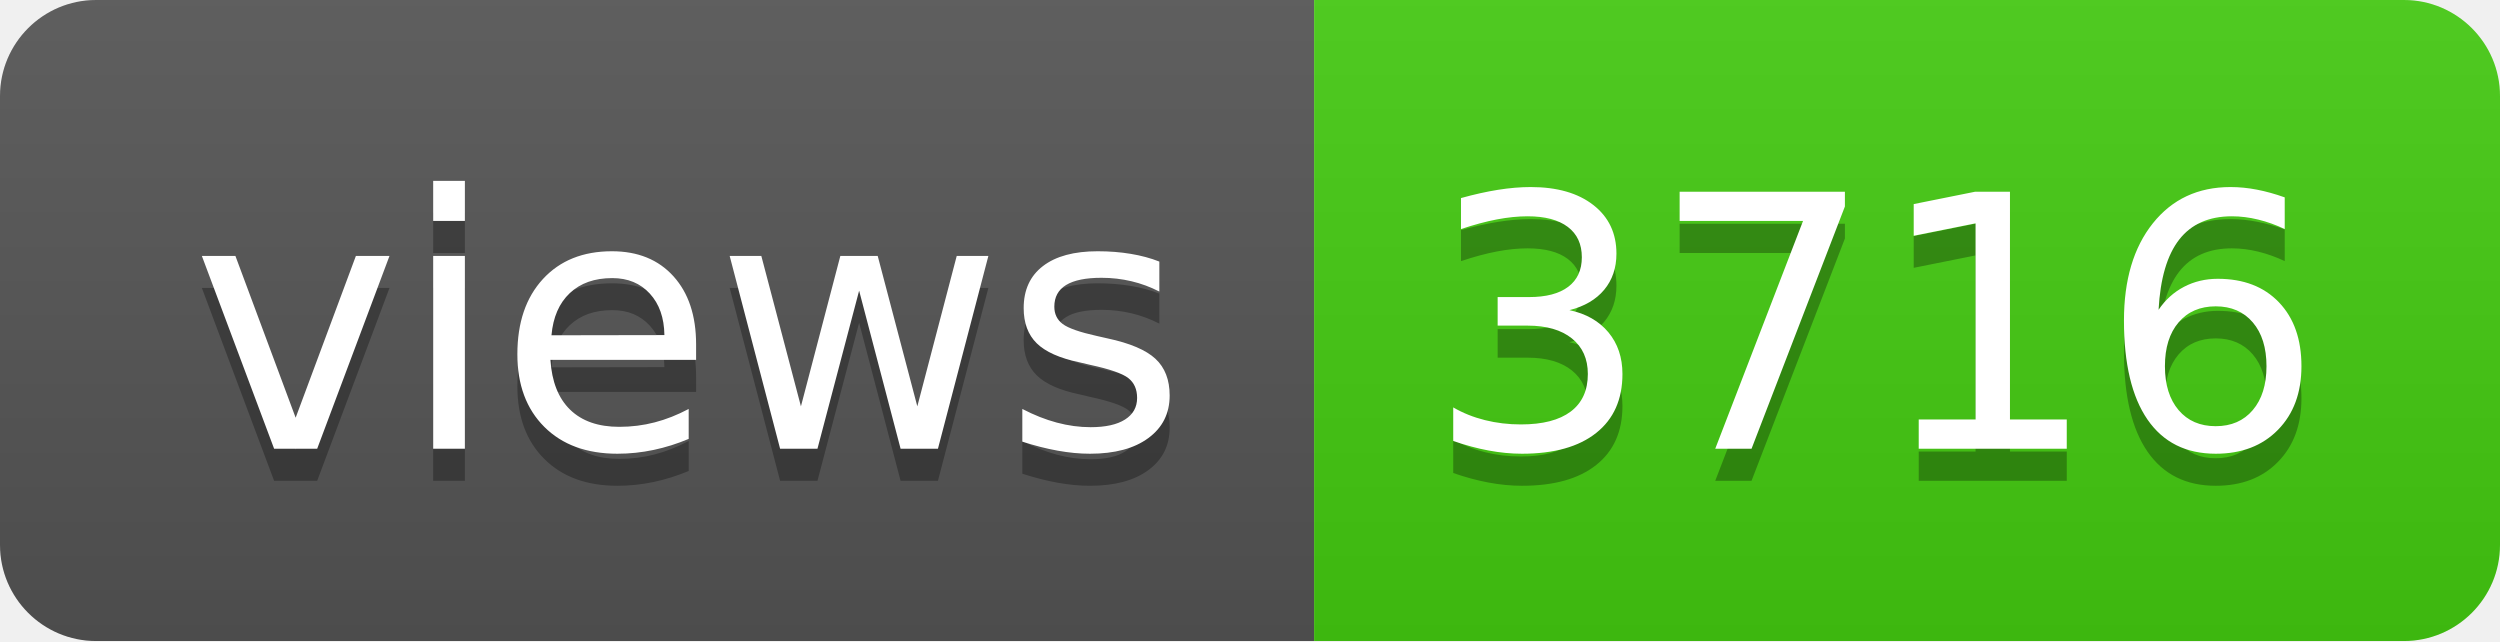
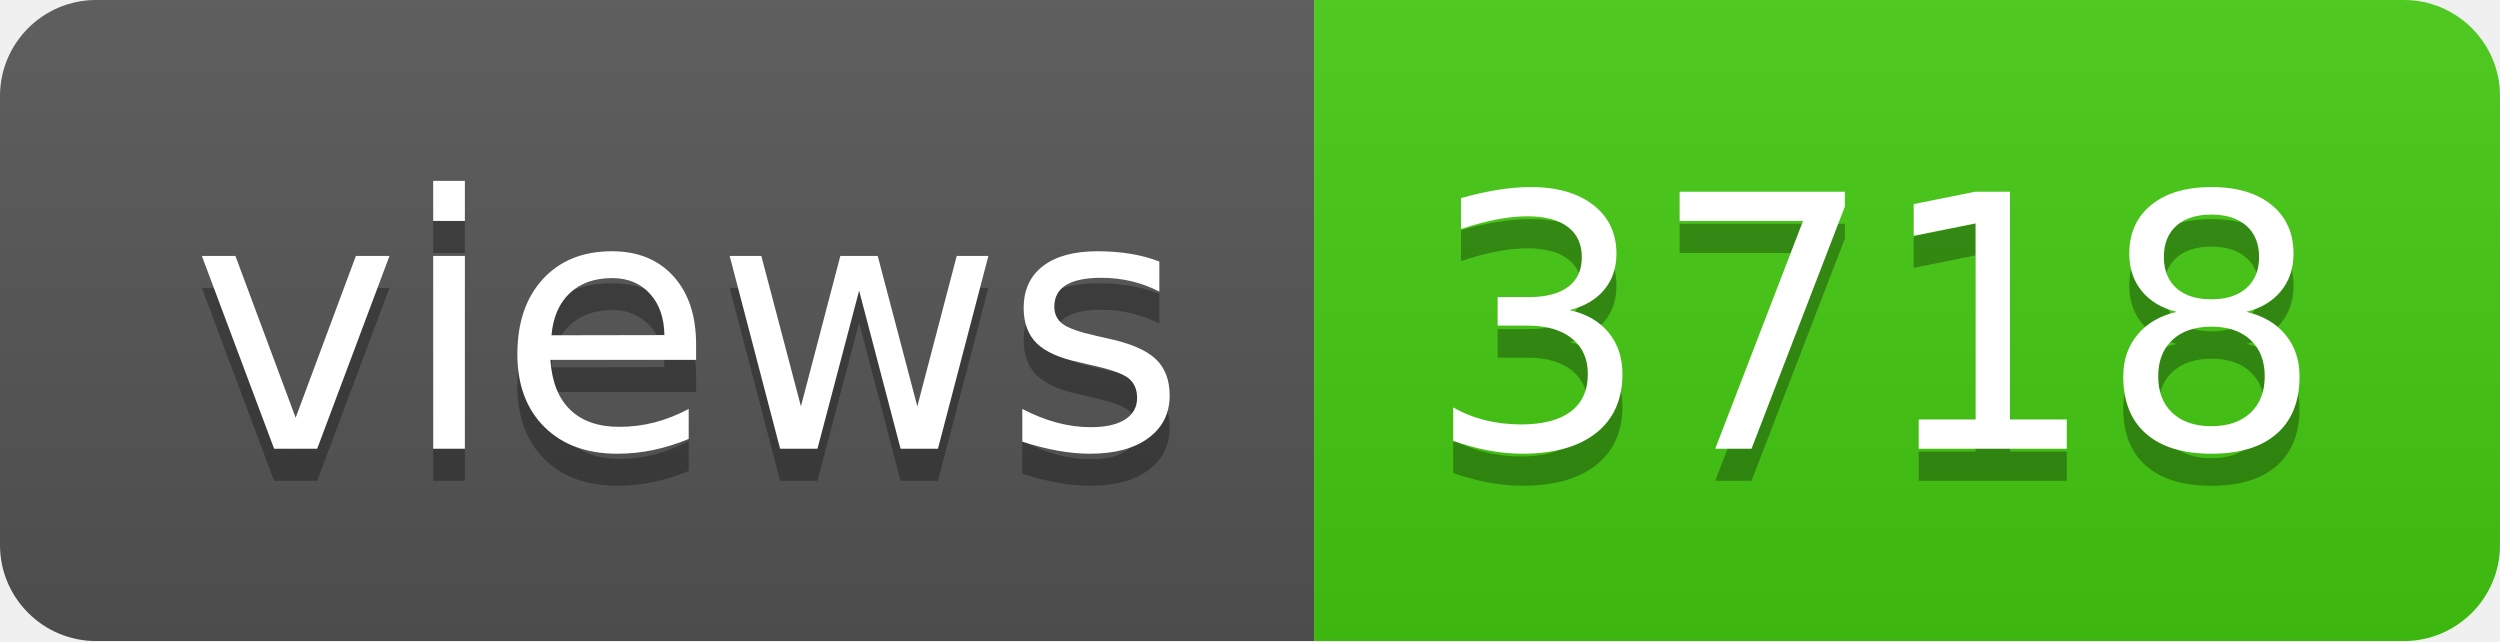
- <svg xmlns="http://www.w3.org/2000/svg" width="78" height="20" role="img" aria-label="views: 3716">
+ <svg xmlns="http://www.w3.org/2000/svg" width="78" height="20" role="img" aria-label="views: 3718">
  <linearGradient id="s" x2="0" y2="100%">
    <stop offset="0" stop-color="#bbb" stop-opacity=".1" />
    <stop offset="1" stop-opacity=".1" />
  </linearGradient>
  <clipPath id="r">
    <rect width="78" height="20" rx="3" fill="#fff" />
  </clipPath>
  <g clip-path="url(#r)">
    <rect width="41" height="20" fill="#555" />
    <rect x="41" width="37" height="20" fill="#4c1" />
    <rect width="78" height="20" fill="url(#s)" />
  </g>
  <g fill="#fff" text-anchor="middle" font-family="Verdana,Geneva,DejaVu Sans,sans-serif" text-rendering="geometricPrecision" font-size="110">
    <text aria-hidden="true" x="215" y="150" fill="#010101" fill-opacity=".3" transform="scale(.1)" textLength="310">views</text>
    <text x="215" y="140" transform="scale(.1)" fill="#fff" textLength="310">views</text>
-     <text aria-hidden="true" x="585" y="150" fill="#010101" fill-opacity=".3" transform="scale(.1)" textLength="270">3716</text>
-     <text x="585" y="140" transform="scale(.1)" fill="#fff" textLength="270">3716</text>
+     <text aria-hidden="true" x="585" y="150" fill="#010101" fill-opacity=".3" transform="scale(.1)" textLength="270">3718</text>
+     <text x="585" y="140" transform="scale(.1)" fill="#fff" textLength="270">3718</text>
  </g>
</svg>
